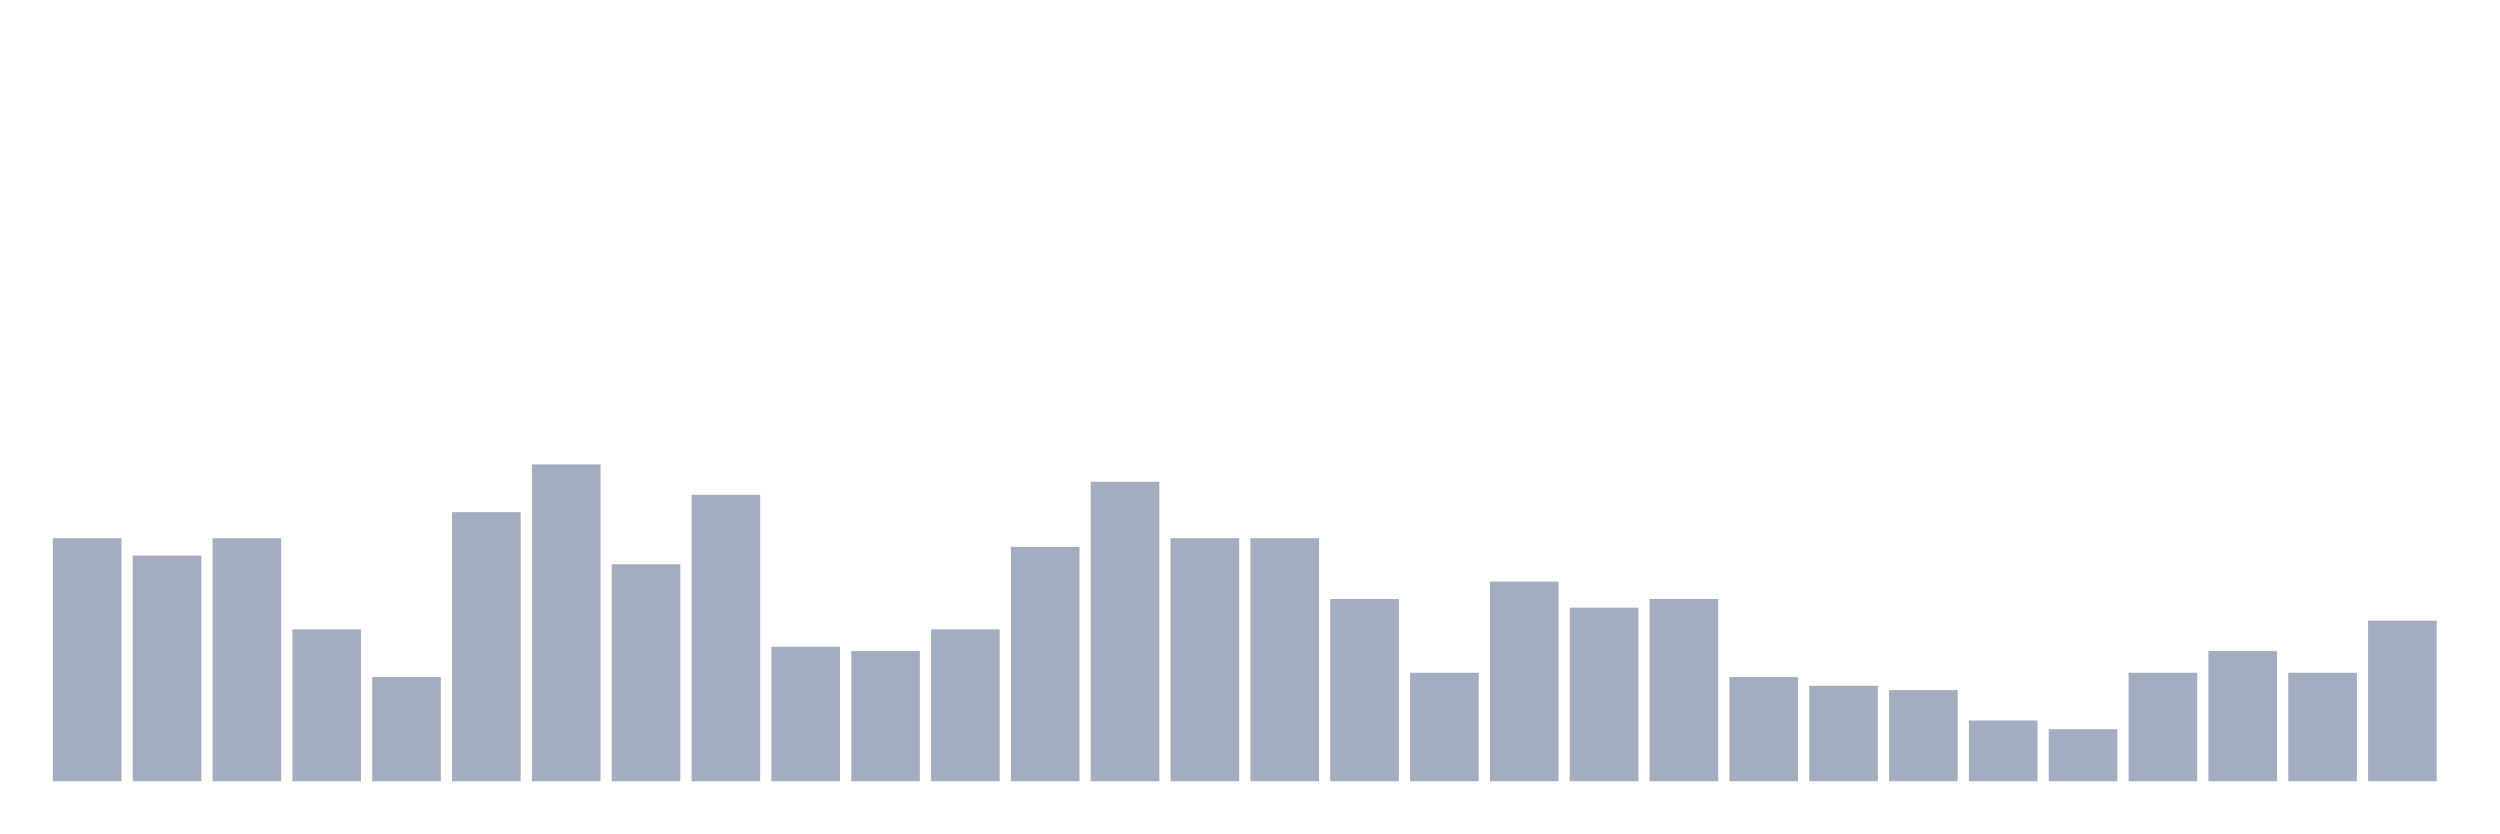
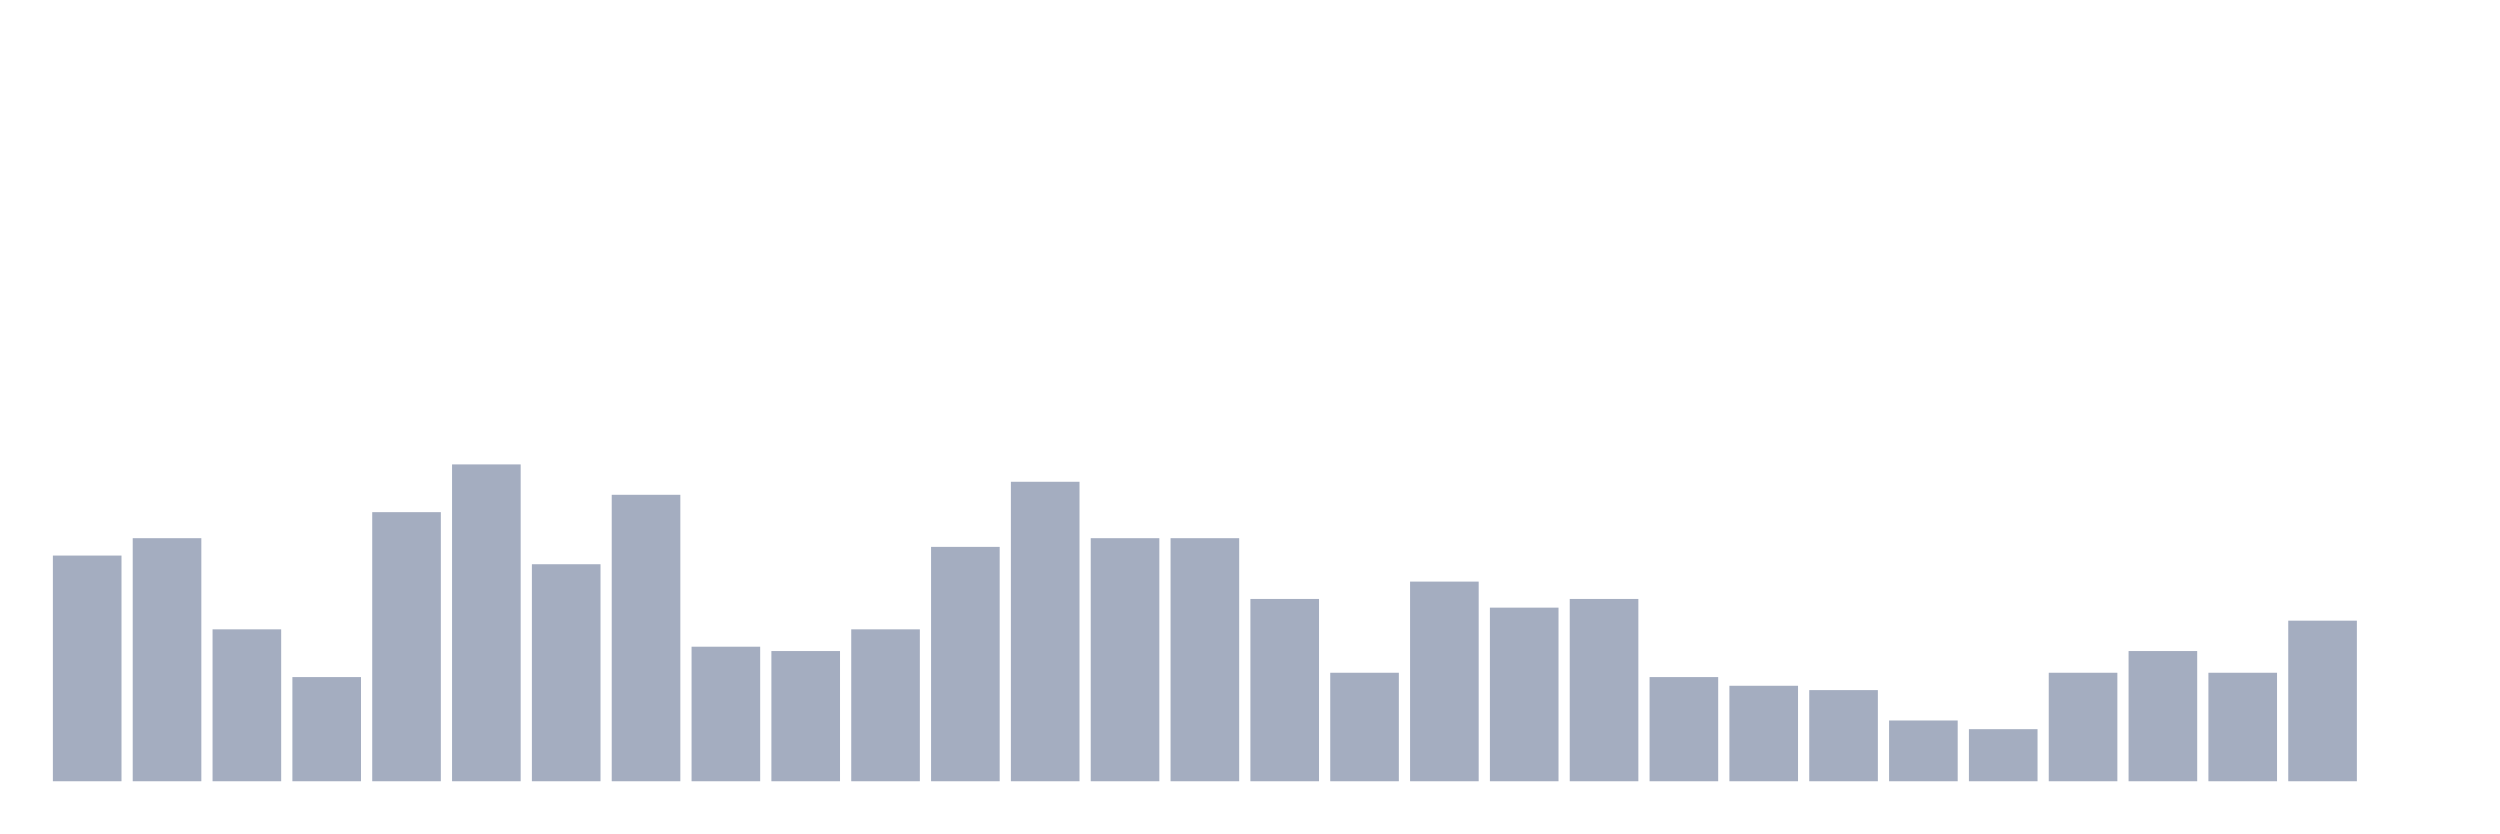
<svg xmlns="http://www.w3.org/2000/svg" viewBox="0 0 480 160">
  <g transform="translate(10,10)">
-     <rect class="bar" x="0.153" width="13.175" y="93.333" height="46.667" fill="rgb(164,173,192)" />
-     <rect class="bar" x="15.482" width="13.175" y="96.667" height="43.333" fill="rgb(164,173,192)" />
-     <rect class="bar" x="30.81" width="13.175" y="93.333" height="46.667" fill="rgb(164,173,192)" />
-     <rect class="bar" x="46.138" width="13.175" y="110.833" height="29.167" fill="rgb(164,173,192)" />
-     <rect class="bar" x="61.466" width="13.175" y="120" height="20" fill="rgb(164,173,192)" />
-     <rect class="bar" x="76.794" width="13.175" y="88.333" height="51.667" fill="rgb(164,173,192)" />
-     <rect class="bar" x="92.123" width="13.175" y="79.167" height="60.833" fill="rgb(164,173,192)" />
-     <rect class="bar" x="107.451" width="13.175" y="98.333" height="41.667" fill="rgb(164,173,192)" />
-     <rect class="bar" x="122.779" width="13.175" y="85" height="55" fill="rgb(164,173,192)" />
-     <rect class="bar" x="138.107" width="13.175" y="114.167" height="25.833" fill="rgb(164,173,192)" />
-     <rect class="bar" x="153.436" width="13.175" y="115" height="25" fill="rgb(164,173,192)" />
-     <rect class="bar" x="168.764" width="13.175" y="110.833" height="29.167" fill="rgb(164,173,192)" />
-     <rect class="bar" x="184.092" width="13.175" y="95" height="45" fill="rgb(164,173,192)" />
-     <rect class="bar" x="199.42" width="13.175" y="82.5" height="57.5" fill="rgb(164,173,192)" />
+     <rect class="bar" x="0.153" width="13.175" y="96.667" height="43.333" fill="rgb(164,173,192)" />
+     <rect class="bar" x="15.482" width="13.175" y="93.333" height="46.667" fill="rgb(164,173,192)" />
+     <rect class="bar" x="30.81" width="13.175" y="110.833" height="29.167" fill="rgb(164,173,192)" />
+     <rect class="bar" x="46.138" width="13.175" y="120" height="20" fill="rgb(164,173,192)" />
+     <rect class="bar" x="61.466" width="13.175" y="88.333" height="51.667" fill="rgb(164,173,192)" />
+     <rect class="bar" x="76.794" width="13.175" y="79.167" height="60.833" fill="rgb(164,173,192)" />
+     <rect class="bar" x="92.123" width="13.175" y="98.333" height="41.667" fill="rgb(164,173,192)" />
+     <rect class="bar" x="107.451" width="13.175" y="85" height="55" fill="rgb(164,173,192)" />
+     <rect class="bar" x="122.779" width="13.175" y="114.167" height="25.833" fill="rgb(164,173,192)" />
+     <rect class="bar" x="138.107" width="13.175" y="115" height="25" fill="rgb(164,173,192)" />
+     <rect class="bar" x="153.436" width="13.175" y="110.833" height="29.167" fill="rgb(164,173,192)" />
+     <rect class="bar" x="168.764" width="13.175" y="95" height="45" fill="rgb(164,173,192)" />
+     <rect class="bar" x="184.092" width="13.175" y="82.5" height="57.5" fill="rgb(164,173,192)" />
+     <rect class="bar" x="199.42" width="13.175" y="93.333" height="46.667" fill="rgb(164,173,192)" />
    <rect class="bar" x="214.748" width="13.175" y="93.333" height="46.667" fill="rgb(164,173,192)" />
-     <rect class="bar" x="230.077" width="13.175" y="93.333" height="46.667" fill="rgb(164,173,192)" />
-     <rect class="bar" x="245.405" width="13.175" y="105" height="35" fill="rgb(164,173,192)" />
-     <rect class="bar" x="260.733" width="13.175" y="119.167" height="20.833" fill="rgb(164,173,192)" />
-     <rect class="bar" x="276.061" width="13.175" y="101.667" height="38.333" fill="rgb(164,173,192)" />
-     <rect class="bar" x="291.39" width="13.175" y="106.667" height="33.333" fill="rgb(164,173,192)" />
-     <rect class="bar" x="306.718" width="13.175" y="105" height="35" fill="rgb(164,173,192)" />
-     <rect class="bar" x="322.046" width="13.175" y="120" height="20" fill="rgb(164,173,192)" />
-     <rect class="bar" x="337.374" width="13.175" y="121.667" height="18.333" fill="rgb(164,173,192)" />
-     <rect class="bar" x="352.702" width="13.175" y="122.5" height="17.5" fill="rgb(164,173,192)" />
-     <rect class="bar" x="368.031" width="13.175" y="128.333" height="11.667" fill="rgb(164,173,192)" />
-     <rect class="bar" x="383.359" width="13.175" y="130" height="10" fill="rgb(164,173,192)" />
-     <rect class="bar" x="398.687" width="13.175" y="119.167" height="20.833" fill="rgb(164,173,192)" />
-     <rect class="bar" x="414.015" width="13.175" y="115" height="25" fill="rgb(164,173,192)" />
-     <rect class="bar" x="429.344" width="13.175" y="119.167" height="20.833" fill="rgb(164,173,192)" />
-     <rect class="bar" x="444.672" width="13.175" y="109.167" height="30.833" fill="rgb(164,173,192)" />
+     <rect class="bar" x="230.077" width="13.175" y="105" height="35" fill="rgb(164,173,192)" />
+     <rect class="bar" x="245.405" width="13.175" y="119.167" height="20.833" fill="rgb(164,173,192)" />
+     <rect class="bar" x="260.733" width="13.175" y="101.667" height="38.333" fill="rgb(164,173,192)" />
+     <rect class="bar" x="276.061" width="13.175" y="106.667" height="33.333" fill="rgb(164,173,192)" />
+     <rect class="bar" x="291.39" width="13.175" y="105" height="35" fill="rgb(164,173,192)" />
+     <rect class="bar" x="306.718" width="13.175" y="120" height="20" fill="rgb(164,173,192)" />
+     <rect class="bar" x="322.046" width="13.175" y="121.667" height="18.333" fill="rgb(164,173,192)" />
+     <rect class="bar" x="337.374" width="13.175" y="122.5" height="17.5" fill="rgb(164,173,192)" />
+     <rect class="bar" x="352.702" width="13.175" y="128.333" height="11.667" fill="rgb(164,173,192)" />
+     <rect class="bar" x="368.031" width="13.175" y="130" height="10" fill="rgb(164,173,192)" />
+     <rect class="bar" x="383.359" width="13.175" y="119.167" height="20.833" fill="rgb(164,173,192)" />
+     <rect class="bar" x="398.687" width="13.175" y="115" height="25" fill="rgb(164,173,192)" />
+     <rect class="bar" x="414.015" width="13.175" y="119.167" height="20.833" fill="rgb(164,173,192)" />
+     <rect class="bar" x="429.344" width="13.175" y="109.167" height="30.833" fill="rgb(164,173,192)" />
+     <rect class="bar" x="444.672" width="13.175" y="140" height="0" fill="rgb(164,173,192)" />
  </g>
</svg>
